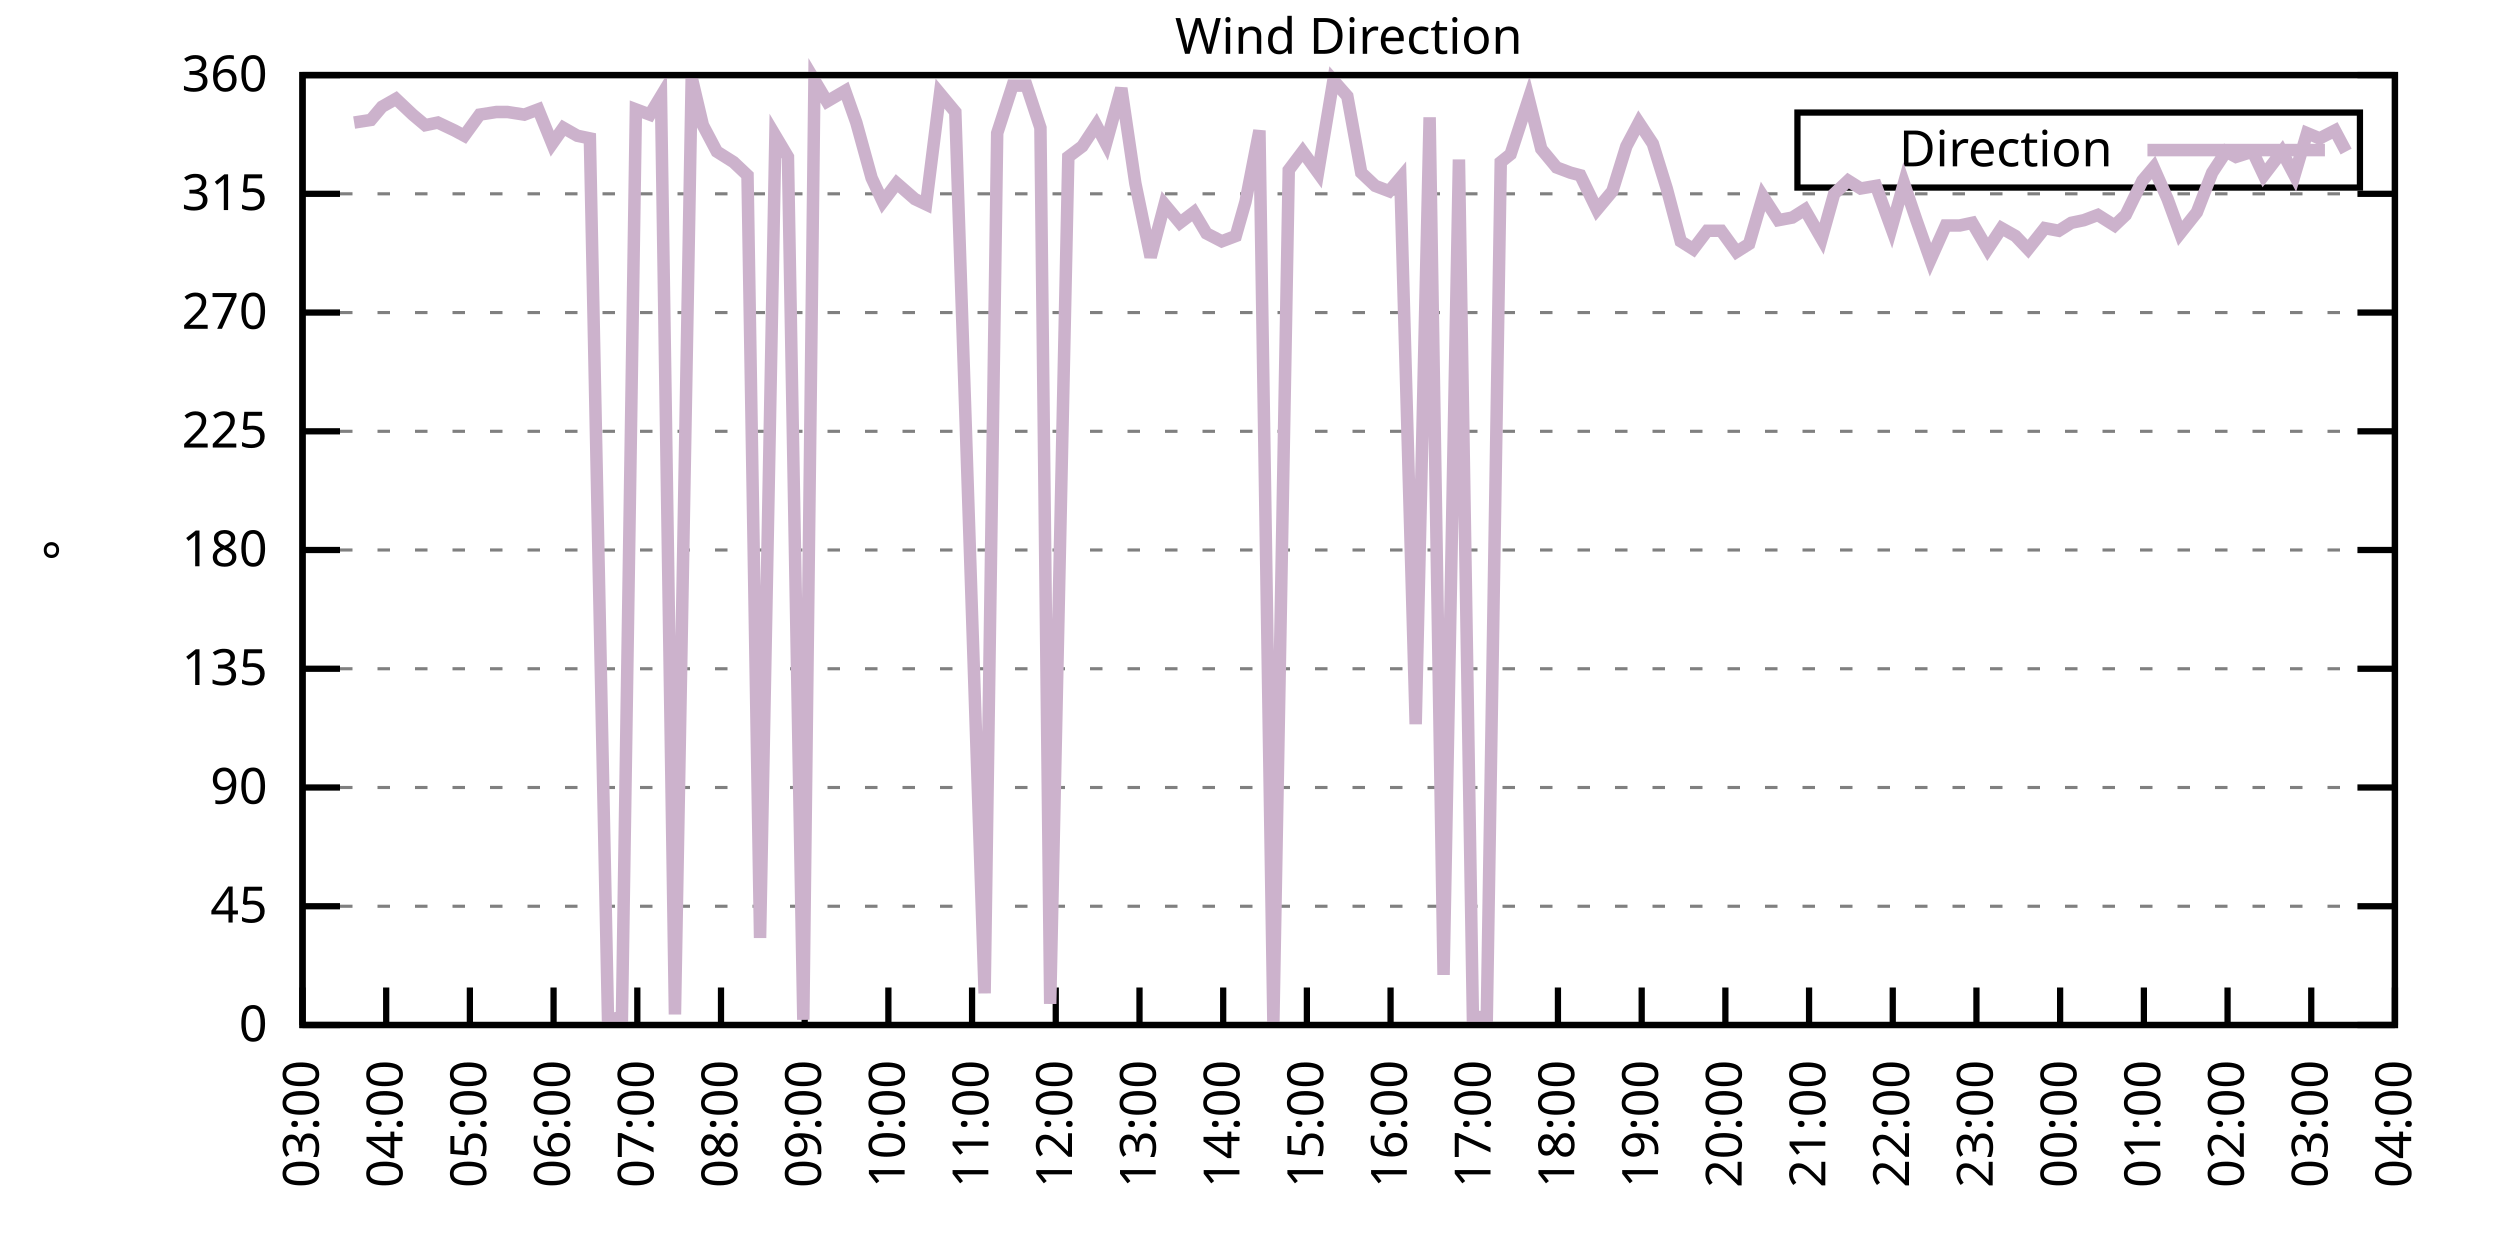
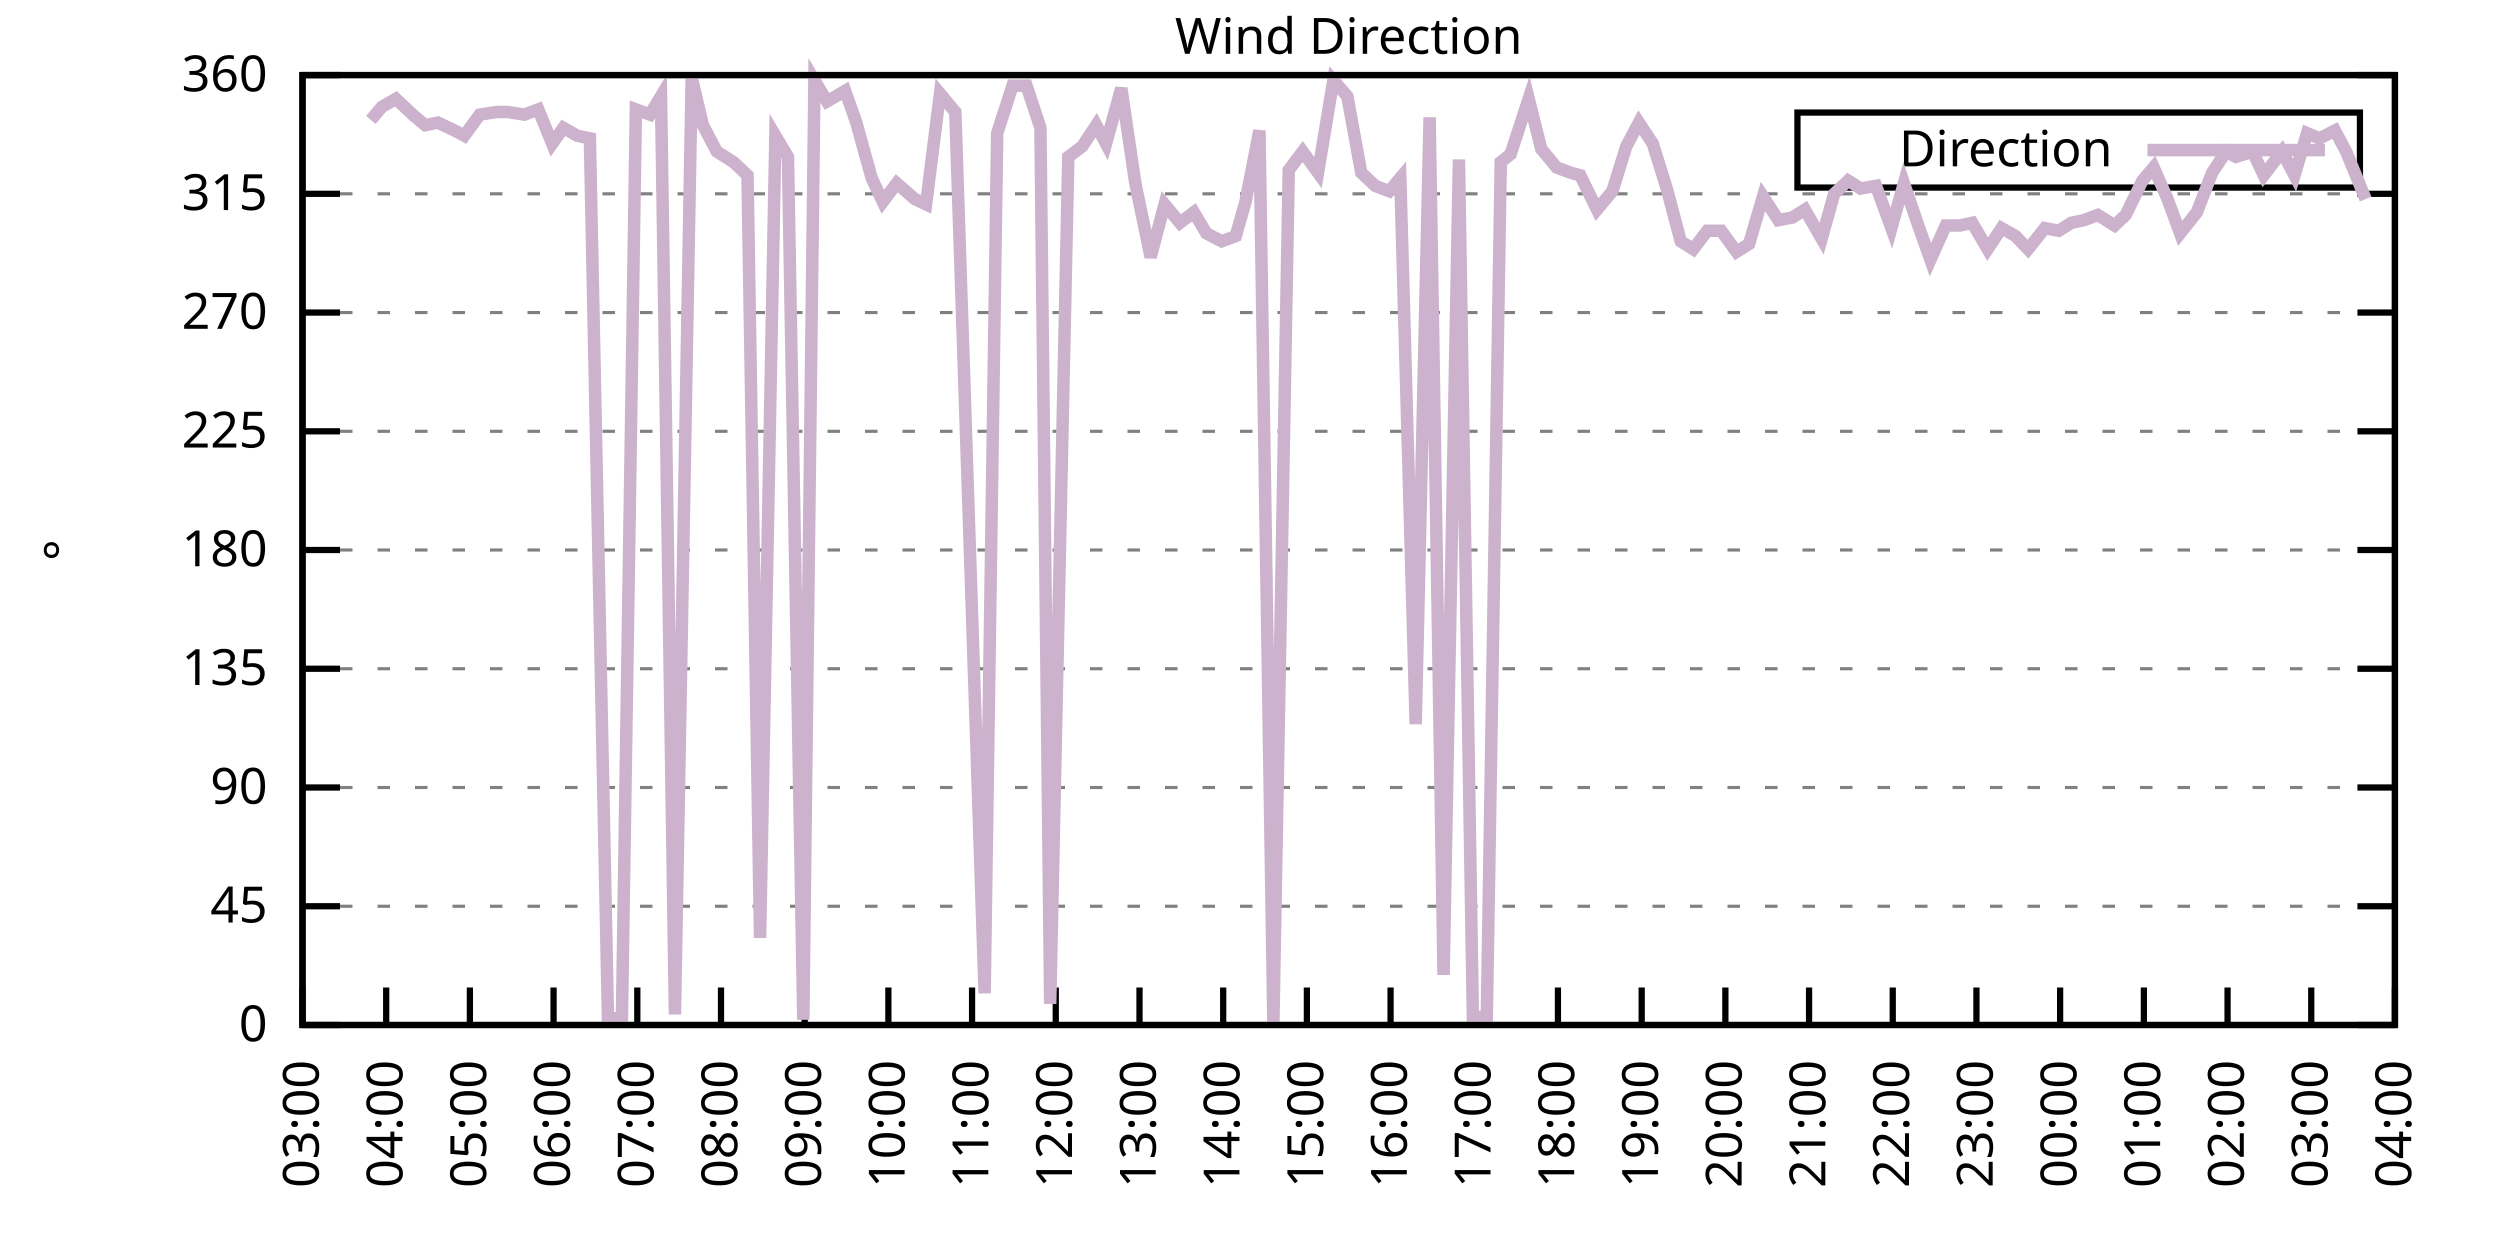
<svg xmlns="http://www.w3.org/2000/svg" xmlns:xlink="http://www.w3.org/1999/xlink" width="400" height="200" viewBox="0 0 400 200">
  <g id="gnuplot_canvas">
    <rect x="0" y="0" width="400" height="200" fill="none" />
    <defs>
      <circle id="gpDot" r="0.5" stroke-width="0.5" stroke="currentColor" />
      <path id="gpPt0" stroke-width="0.333" stroke="currentColor" d="M-1,0 h2 M0,-1 v2" />
      <path id="gpPt1" stroke-width="0.333" stroke="currentColor" d="M-1,-1 L1,1 M1,-1 L-1,1" />
      <path id="gpPt2" stroke-width="0.333" stroke="currentColor" d="M-1,0 L1,0 M0,-1 L0,1 M-1,-1 L1,1 M-1,1 L1,-1" />
      <rect id="gpPt3" stroke-width="0.333" stroke="currentColor" x="-1" y="-1" width="2" height="2" />
      <rect id="gpPt4" stroke-width="0.333" stroke="currentColor" fill="currentColor" x="-1" y="-1" width="2" height="2" />
      <circle id="gpPt5" stroke-width="0.333" stroke="currentColor" cx="0" cy="0" r="1" />
      <use xlink:href="#gpPt5" id="gpPt6" fill="currentColor" stroke="none" />
      <path id="gpPt7" stroke-width="0.333" stroke="currentColor" d="M0,-1.33 L-1.33,0.67 L1.33,0.67 z" />
      <use xlink:href="#gpPt7" id="gpPt8" fill="currentColor" stroke="none" />
      <use xlink:href="#gpPt7" id="gpPt9" stroke="currentColor" transform="rotate(180)" />
      <use xlink:href="#gpPt9" id="gpPt10" fill="currentColor" stroke="none" />
      <use xlink:href="#gpPt3" id="gpPt11" stroke="currentColor" transform="rotate(45)" />
      <use xlink:href="#gpPt11" id="gpPt12" fill="currentColor" stroke="none" />
      <path id="gpPt13" stroke-width="0.333" stroke="currentColor" d="M0,1.330 L1.265,0.411 L0.782,-1.067 L-0.782,-1.076 L-1.265,0.411 z" />
      <use xlink:href="#gpPt13" id="gpPt14" fill="currentColor" stroke="none" />
      <filter id="textbox" filterUnits="objectBoundingBox" x="0" y="0" height="1" width="1">
        <feFlood flood-color="white" flood-opacity="1" result="bgnd" />
        <feComposite in="SourceGraphic" in2="bgnd" operator="atop" />
      </filter>
      <filter id="greybox" filterUnits="objectBoundingBox" x="0" y="0" height="1" width="1">
        <feFlood flood-color="lightgrey" flood-opacity="1" result="grey" />
        <feComposite in="SourceGraphic" in2="grey" operator="atop" />
      </filter>
    </defs>
    <g fill="none" color="white" stroke="currentColor" stroke-width="1.00" stroke-linecap="butt" stroke-linejoin="miter">
</g>
    <g fill="none" color="black" stroke="currentColor" stroke-width="1.00" stroke-linecap="butt" stroke-linejoin="miter">
      <g stroke="none" shape-rendering="crispEdges">
        <polygon fill="rgb(255, 255, 255)" points="48.40,164.00 383.18,164.00 383.18,12.02 48.40,12.02 " />
      </g>
    </g>
    <g fill="none" color="black" stroke="currentColor" stroke-width="1.00" stroke-linecap="butt" stroke-linejoin="miter">
</g>
    <g fill="none" color="black" stroke="black" stroke-width="0.50" stroke-linecap="butt" stroke-linejoin="miter">
</g>
    <g fill="none" color="gray" stroke="currentColor" stroke-width="0.50" stroke-linecap="butt" stroke-linejoin="miter">
      <path stroke="gray" stroke-dasharray="2,4" class="gridline" d="M48.40,164.00 L383.19,164.00  " />
    </g>
    <g fill="none" color="gray" stroke="gray" stroke-width="1.00" stroke-linecap="butt" stroke-linejoin="miter">
</g>
    <g fill="none" color="black" stroke="currentColor" stroke-width="1.00" stroke-linecap="butt" stroke-linejoin="miter">
      <path stroke="black" d="M48.40,164.00 L54.40,164.00 M383.19,164.00 L377.19,164.00  " />
      <g transform="translate(42.80,166.60)" stroke="none" fill="black" font-family="Sans" font-size="8.00" text-anchor="end">
        <text>
          <tspan font-family="Sans"> 0</tspan>
        </text>
      </g>
    </g>
    <g fill="none" color="black" stroke="currentColor" stroke-width="1.00" stroke-linecap="butt" stroke-linejoin="miter">
</g>
    <g fill="none" color="black" stroke="black" stroke-width="0.50" stroke-linecap="butt" stroke-linejoin="miter">
</g>
    <g fill="none" color="gray" stroke="currentColor" stroke-width="0.50" stroke-linecap="butt" stroke-linejoin="miter">
      <path stroke="gray" stroke-dasharray="2,4" class="gridline" d="M48.40,145.00 L383.19,145.00  " />
    </g>
    <g fill="none" color="gray" stroke="gray" stroke-width="1.00" stroke-linecap="butt" stroke-linejoin="miter">
</g>
    <g fill="none" color="black" stroke="currentColor" stroke-width="1.00" stroke-linecap="butt" stroke-linejoin="miter">
      <path stroke="black" d="M48.40,145.00 L54.40,145.00 M383.19,145.00 L377.19,145.00  " />
      <g transform="translate(42.80,147.60)" stroke="none" fill="black" font-family="Sans" font-size="8.00" text-anchor="end">
        <text>
          <tspan font-family="Sans"> 45</tspan>
        </text>
      </g>
    </g>
    <g fill="none" color="black" stroke="currentColor" stroke-width="1.00" stroke-linecap="butt" stroke-linejoin="miter">
</g>
    <g fill="none" color="black" stroke="black" stroke-width="0.50" stroke-linecap="butt" stroke-linejoin="miter">
</g>
    <g fill="none" color="gray" stroke="currentColor" stroke-width="0.50" stroke-linecap="butt" stroke-linejoin="miter">
      <path stroke="gray" stroke-dasharray="2,4" class="gridline" d="M48.40,126.00 L383.19,126.00  " />
    </g>
    <g fill="none" color="gray" stroke="gray" stroke-width="1.00" stroke-linecap="butt" stroke-linejoin="miter">
</g>
    <g fill="none" color="black" stroke="currentColor" stroke-width="1.00" stroke-linecap="butt" stroke-linejoin="miter">
      <path stroke="black" d="M48.40,126.00 L54.40,126.00 M383.19,126.00 L377.19,126.00  " />
      <g transform="translate(42.80,128.60)" stroke="none" fill="black" font-family="Sans" font-size="8.00" text-anchor="end">
        <text>
          <tspan font-family="Sans"> 90</tspan>
        </text>
      </g>
    </g>
    <g fill="none" color="black" stroke="currentColor" stroke-width="1.00" stroke-linecap="butt" stroke-linejoin="miter">
</g>
    <g fill="none" color="black" stroke="black" stroke-width="0.50" stroke-linecap="butt" stroke-linejoin="miter">
</g>
    <g fill="none" color="gray" stroke="currentColor" stroke-width="0.50" stroke-linecap="butt" stroke-linejoin="miter">
      <path stroke="gray" stroke-dasharray="2,4" class="gridline" d="M48.40,107.00 L383.19,107.00  " />
    </g>
    <g fill="none" color="gray" stroke="gray" stroke-width="1.00" stroke-linecap="butt" stroke-linejoin="miter">
</g>
    <g fill="none" color="black" stroke="currentColor" stroke-width="1.00" stroke-linecap="butt" stroke-linejoin="miter">
      <path stroke="black" d="M48.40,107.00 L54.40,107.00 M383.19,107.00 L377.19,107.00  " />
      <g transform="translate(42.80,109.60)" stroke="none" fill="black" font-family="Sans" font-size="8.00" text-anchor="end">
        <text>
          <tspan font-family="Sans"> 135</tspan>
        </text>
      </g>
    </g>
    <g fill="none" color="black" stroke="currentColor" stroke-width="1.00" stroke-linecap="butt" stroke-linejoin="miter">
</g>
    <g fill="none" color="black" stroke="black" stroke-width="0.50" stroke-linecap="butt" stroke-linejoin="miter">
</g>
    <g fill="none" color="gray" stroke="currentColor" stroke-width="0.50" stroke-linecap="butt" stroke-linejoin="miter">
      <path stroke="gray" stroke-dasharray="2,4" class="gridline" d="M48.40,88.00 L383.19,88.00  " />
    </g>
    <g fill="none" color="gray" stroke="gray" stroke-width="1.00" stroke-linecap="butt" stroke-linejoin="miter">
</g>
    <g fill="none" color="black" stroke="currentColor" stroke-width="1.00" stroke-linecap="butt" stroke-linejoin="miter">
      <path stroke="black" d="M48.40,88.00 L54.40,88.00 M383.19,88.00 L377.19,88.00  " />
      <g transform="translate(42.80,90.60)" stroke="none" fill="black" font-family="Sans" font-size="8.00" text-anchor="end">
        <text>
          <tspan font-family="Sans"> 180</tspan>
        </text>
      </g>
    </g>
    <g fill="none" color="black" stroke="currentColor" stroke-width="1.00" stroke-linecap="butt" stroke-linejoin="miter">
</g>
    <g fill="none" color="black" stroke="black" stroke-width="0.50" stroke-linecap="butt" stroke-linejoin="miter">
</g>
    <g fill="none" color="gray" stroke="currentColor" stroke-width="0.50" stroke-linecap="butt" stroke-linejoin="miter">
      <path stroke="gray" stroke-dasharray="2,4" class="gridline" d="M48.40,69.01 L383.19,69.01  " />
    </g>
    <g fill="none" color="gray" stroke="gray" stroke-width="1.00" stroke-linecap="butt" stroke-linejoin="miter">
</g>
    <g fill="none" color="black" stroke="currentColor" stroke-width="1.00" stroke-linecap="butt" stroke-linejoin="miter">
      <path stroke="black" d="M48.40,69.01 L54.40,69.01 M383.19,69.01 L377.19,69.01  " />
      <g transform="translate(42.80,71.61)" stroke="none" fill="black" font-family="Sans" font-size="8.00" text-anchor="end">
        <text>
          <tspan font-family="Sans"> 225</tspan>
        </text>
      </g>
    </g>
    <g fill="none" color="black" stroke="currentColor" stroke-width="1.00" stroke-linecap="butt" stroke-linejoin="miter">
</g>
    <g fill="none" color="black" stroke="black" stroke-width="0.50" stroke-linecap="butt" stroke-linejoin="miter">
</g>
    <g fill="none" color="gray" stroke="currentColor" stroke-width="0.50" stroke-linecap="butt" stroke-linejoin="miter">
      <path stroke="gray" stroke-dasharray="2,4" class="gridline" d="M48.40,50.01 L383.19,50.01  " />
    </g>
    <g fill="none" color="gray" stroke="gray" stroke-width="1.00" stroke-linecap="butt" stroke-linejoin="miter">
</g>
    <g fill="none" color="black" stroke="currentColor" stroke-width="1.00" stroke-linecap="butt" stroke-linejoin="miter">
      <path stroke="black" d="M48.40,50.01 L54.40,50.01 M383.19,50.01 L377.19,50.01  " />
      <g transform="translate(42.80,52.61)" stroke="none" fill="black" font-family="Sans" font-size="8.00" text-anchor="end">
        <text>
          <tspan font-family="Sans"> 270</tspan>
        </text>
      </g>
    </g>
    <g fill="none" color="black" stroke="currentColor" stroke-width="1.00" stroke-linecap="butt" stroke-linejoin="miter">
</g>
    <g fill="none" color="black" stroke="black" stroke-width="0.50" stroke-linecap="butt" stroke-linejoin="miter">
</g>
    <g fill="none" color="gray" stroke="currentColor" stroke-width="0.50" stroke-linecap="butt" stroke-linejoin="miter">
      <path stroke="gray" stroke-dasharray="2,4" class="gridline" d="M48.40,31.01 L383.19,31.01  " />
    </g>
    <g fill="none" color="gray" stroke="gray" stroke-width="1.00" stroke-linecap="butt" stroke-linejoin="miter">
</g>
    <g fill="none" color="black" stroke="currentColor" stroke-width="1.00" stroke-linecap="butt" stroke-linejoin="miter">
      <path stroke="black" d="M48.40,31.01 L54.40,31.01 M383.19,31.01 L377.19,31.01  " />
      <g transform="translate(42.80,33.61)" stroke="none" fill="black" font-family="Sans" font-size="8.00" text-anchor="end">
        <text>
          <tspan font-family="Sans"> 315</tspan>
        </text>
      </g>
    </g>
    <g fill="none" color="black" stroke="currentColor" stroke-width="1.00" stroke-linecap="butt" stroke-linejoin="miter">
</g>
    <g fill="none" color="black" stroke="black" stroke-width="0.50" stroke-linecap="butt" stroke-linejoin="miter">
</g>
    <g fill="none" color="gray" stroke="currentColor" stroke-width="0.50" stroke-linecap="butt" stroke-linejoin="miter">
      <path stroke="gray" stroke-dasharray="2,4" class="gridline" d="M48.40,12.01 L383.19,12.01  " />
    </g>
    <g fill="none" color="gray" stroke="gray" stroke-width="1.00" stroke-linecap="butt" stroke-linejoin="miter">
</g>
    <g fill="none" color="black" stroke="currentColor" stroke-width="1.00" stroke-linecap="butt" stroke-linejoin="miter">
      <path stroke="black" d="M48.40,12.01 L54.40,12.01 M383.19,12.01 L377.19,12.01  " />
      <g transform="translate(42.80,14.61)" stroke="none" fill="black" font-family="Sans" font-size="8.00" text-anchor="end">
        <text>
          <tspan font-family="Sans"> 360</tspan>
        </text>
      </g>
    </g>
    <g fill="none" color="black" stroke="currentColor" stroke-width="1.00" stroke-linecap="butt" stroke-linejoin="miter">
      <path stroke="black" d="M48.40,164.00 L48.40,158.00  " />
      <g transform="translate(51.00,169.60) rotate(270.00)" stroke="none" fill="black" font-family="Sans" font-size="8.00" text-anchor="end">
        <text>
          <tspan font-family="Sans">03:00</tspan>
        </text>
      </g>
    </g>
    <g fill="none" color="black" stroke="currentColor" stroke-width="1.00" stroke-linecap="butt" stroke-linejoin="miter">
      <path stroke="black" d="M61.79,164.00 L61.79,158.00  " />
      <g transform="translate(64.39,169.60) rotate(270.00)" stroke="none" fill="black" font-family="Sans" font-size="8.00" text-anchor="end">
        <text>
          <tspan font-family="Sans">04:00</tspan>
        </text>
      </g>
    </g>
    <g fill="none" color="black" stroke="currentColor" stroke-width="1.00" stroke-linecap="butt" stroke-linejoin="miter">
      <path stroke="black" d="M75.18,164.00 L75.18,158.00  " />
      <g transform="translate(77.78,169.60) rotate(270.00)" stroke="none" fill="black" font-family="Sans" font-size="8.00" text-anchor="end">
        <text>
          <tspan font-family="Sans">05:00</tspan>
        </text>
      </g>
    </g>
    <g fill="none" color="black" stroke="currentColor" stroke-width="1.00" stroke-linecap="butt" stroke-linejoin="miter">
      <path stroke="black" d="M88.57,164.00 L88.57,158.00  " />
      <g transform="translate(91.17,169.60) rotate(270.00)" stroke="none" fill="black" font-family="Sans" font-size="8.00" text-anchor="end">
        <text>
          <tspan font-family="Sans">06:00</tspan>
        </text>
      </g>
    </g>
    <g fill="none" color="black" stroke="currentColor" stroke-width="1.00" stroke-linecap="butt" stroke-linejoin="miter">
      <path stroke="black" d="M101.97,164.00 L101.97,158.00  " />
      <g transform="translate(104.57,169.60) rotate(270.00)" stroke="none" fill="black" font-family="Sans" font-size="8.00" text-anchor="end">
        <text>
          <tspan font-family="Sans">07:00</tspan>
        </text>
      </g>
    </g>
    <g fill="none" color="black" stroke="currentColor" stroke-width="1.00" stroke-linecap="butt" stroke-linejoin="miter">
      <path stroke="black" d="M115.36,164.00 L115.36,158.00  " />
      <g transform="translate(117.96,169.60) rotate(270.00)" stroke="none" fill="black" font-family="Sans" font-size="8.00" text-anchor="end">
        <text>
          <tspan font-family="Sans">08:00</tspan>
        </text>
      </g>
    </g>
    <g fill="none" color="black" stroke="currentColor" stroke-width="1.00" stroke-linecap="butt" stroke-linejoin="miter">
      <path stroke="black" d="M128.75,164.00 L128.75,158.00  " />
      <g transform="translate(131.35,169.60) rotate(270.00)" stroke="none" fill="black" font-family="Sans" font-size="8.00" text-anchor="end">
        <text>
          <tspan font-family="Sans">09:00</tspan>
        </text>
      </g>
    </g>
    <g fill="none" color="black" stroke="currentColor" stroke-width="1.00" stroke-linecap="butt" stroke-linejoin="miter">
      <path stroke="black" d="M142.14,164.00 L142.14,158.00  " />
      <g transform="translate(144.74,169.60) rotate(270.00)" stroke="none" fill="black" font-family="Sans" font-size="8.00" text-anchor="end">
        <text>
          <tspan font-family="Sans">10:00</tspan>
        </text>
      </g>
    </g>
    <g fill="none" color="black" stroke="currentColor" stroke-width="1.00" stroke-linecap="butt" stroke-linejoin="miter">
      <path stroke="black" d="M155.53,164.00 L155.53,158.00  " />
      <g transform="translate(158.13,169.60) rotate(270.00)" stroke="none" fill="black" font-family="Sans" font-size="8.00" text-anchor="end">
        <text>
          <tspan font-family="Sans">11:00</tspan>
        </text>
      </g>
    </g>
    <g fill="none" color="black" stroke="currentColor" stroke-width="1.00" stroke-linecap="butt" stroke-linejoin="miter">
      <path stroke="black" d="M168.92,164.00 L168.92,158.00  " />
      <g transform="translate(171.52,169.60) rotate(270.00)" stroke="none" fill="black" font-family="Sans" font-size="8.00" text-anchor="end">
        <text>
          <tspan font-family="Sans">12:00</tspan>
        </text>
      </g>
    </g>
    <g fill="none" color="black" stroke="currentColor" stroke-width="1.00" stroke-linecap="butt" stroke-linejoin="miter">
      <path stroke="black" d="M182.32,164.00 L182.32,158.00  " />
      <g transform="translate(184.92,169.60) rotate(270.00)" stroke="none" fill="black" font-family="Sans" font-size="8.00" text-anchor="end">
        <text>
          <tspan font-family="Sans">13:00</tspan>
        </text>
      </g>
    </g>
    <g fill="none" color="black" stroke="currentColor" stroke-width="1.00" stroke-linecap="butt" stroke-linejoin="miter">
      <path stroke="black" d="M195.71,164.00 L195.71,158.00  " />
      <g transform="translate(198.31,169.60) rotate(270.00)" stroke="none" fill="black" font-family="Sans" font-size="8.00" text-anchor="end">
        <text>
          <tspan font-family="Sans">14:00</tspan>
        </text>
      </g>
    </g>
    <g fill="none" color="black" stroke="currentColor" stroke-width="1.00" stroke-linecap="butt" stroke-linejoin="miter">
      <path stroke="black" d="M209.10,164.00 L209.10,158.00  " />
      <g transform="translate(211.70,169.60) rotate(270.00)" stroke="none" fill="black" font-family="Sans" font-size="8.00" text-anchor="end">
        <text>
          <tspan font-family="Sans">15:00</tspan>
        </text>
      </g>
    </g>
    <g fill="none" color="black" stroke="currentColor" stroke-width="1.00" stroke-linecap="butt" stroke-linejoin="miter">
      <path stroke="black" d="M222.49,164.00 L222.49,158.00  " />
      <g transform="translate(225.09,169.60) rotate(270.00)" stroke="none" fill="black" font-family="Sans" font-size="8.00" text-anchor="end">
        <text>
          <tspan font-family="Sans">16:00</tspan>
        </text>
      </g>
    </g>
    <g fill="none" color="black" stroke="currentColor" stroke-width="1.00" stroke-linecap="butt" stroke-linejoin="miter">
      <path stroke="black" d="M235.88,164.00 L235.88,158.00  " />
      <g transform="translate(238.48,169.60) rotate(270.00)" stroke="none" fill="black" font-family="Sans" font-size="8.00" text-anchor="end">
        <text>
          <tspan font-family="Sans">17:00</tspan>
        </text>
      </g>
    </g>
    <g fill="none" color="black" stroke="currentColor" stroke-width="1.00" stroke-linecap="butt" stroke-linejoin="miter">
      <path stroke="black" d="M249.27,164.00 L249.27,158.00  " />
      <g transform="translate(251.87,169.60) rotate(270.00)" stroke="none" fill="black" font-family="Sans" font-size="8.00" text-anchor="end">
        <text>
          <tspan font-family="Sans">18:00</tspan>
        </text>
      </g>
    </g>
    <g fill="none" color="black" stroke="currentColor" stroke-width="1.00" stroke-linecap="butt" stroke-linejoin="miter">
      <path stroke="black" d="M262.67,164.00 L262.67,158.00  " />
      <g transform="translate(265.27,169.60) rotate(270.00)" stroke="none" fill="black" font-family="Sans" font-size="8.00" text-anchor="end">
        <text>
          <tspan font-family="Sans">19:00</tspan>
        </text>
      </g>
    </g>
    <g fill="none" color="black" stroke="currentColor" stroke-width="1.00" stroke-linecap="butt" stroke-linejoin="miter">
      <path stroke="black" d="M276.06,164.00 L276.06,158.00  " />
      <g transform="translate(278.66,169.60) rotate(270.00)" stroke="none" fill="black" font-family="Sans" font-size="8.00" text-anchor="end">
        <text>
          <tspan font-family="Sans">20:00</tspan>
        </text>
      </g>
    </g>
    <g fill="none" color="black" stroke="currentColor" stroke-width="1.00" stroke-linecap="butt" stroke-linejoin="miter">
      <path stroke="black" d="M289.45,164.00 L289.45,158.00  " />
      <g transform="translate(292.05,169.60) rotate(270.00)" stroke="none" fill="black" font-family="Sans" font-size="8.00" text-anchor="end">
        <text>
          <tspan font-family="Sans">21:00</tspan>
        </text>
      </g>
    </g>
    <g fill="none" color="black" stroke="currentColor" stroke-width="1.00" stroke-linecap="butt" stroke-linejoin="miter">
      <path stroke="black" d="M302.84,164.00 L302.84,158.00  " />
      <g transform="translate(305.44,169.60) rotate(270.00)" stroke="none" fill="black" font-family="Sans" font-size="8.00" text-anchor="end">
        <text>
          <tspan font-family="Sans">22:00</tspan>
        </text>
      </g>
    </g>
    <g fill="none" color="black" stroke="currentColor" stroke-width="1.00" stroke-linecap="butt" stroke-linejoin="miter">
      <path stroke="black" d="M316.23,164.00 L316.23,158.00  " />
      <g transform="translate(318.83,169.60) rotate(270.00)" stroke="none" fill="black" font-family="Sans" font-size="8.00" text-anchor="end">
        <text>
          <tspan font-family="Sans">23:00</tspan>
        </text>
      </g>
    </g>
    <g fill="none" color="black" stroke="currentColor" stroke-width="1.00" stroke-linecap="butt" stroke-linejoin="miter">
      <path stroke="black" d="M329.62,164.00 L329.62,158.00  " />
      <g transform="translate(332.22,169.60) rotate(270.00)" stroke="none" fill="black" font-family="Sans" font-size="8.00" text-anchor="end">
        <text>
          <tspan font-family="Sans">00:00</tspan>
        </text>
      </g>
    </g>
    <g fill="none" color="black" stroke="currentColor" stroke-width="1.00" stroke-linecap="butt" stroke-linejoin="miter">
      <path stroke="black" d="M343.02,164.00 L343.02,158.00  " />
      <g transform="translate(345.62,169.60) rotate(270.00)" stroke="none" fill="black" font-family="Sans" font-size="8.00" text-anchor="end">
        <text>
          <tspan font-family="Sans">01:00</tspan>
        </text>
      </g>
    </g>
    <g fill="none" color="black" stroke="currentColor" stroke-width="1.00" stroke-linecap="butt" stroke-linejoin="miter">
      <path stroke="black" d="M356.41,164.00 L356.41,158.00  " />
      <g transform="translate(359.01,169.60) rotate(270.00)" stroke="none" fill="black" font-family="Sans" font-size="8.00" text-anchor="end">
        <text>
          <tspan font-family="Sans">02:00</tspan>
        </text>
      </g>
    </g>
    <g fill="none" color="black" stroke="currentColor" stroke-width="1.00" stroke-linecap="butt" stroke-linejoin="miter">
      <path stroke="black" d="M369.80,164.00 L369.80,158.00  " />
      <g transform="translate(372.40,169.60) rotate(270.00)" stroke="none" fill="black" font-family="Sans" font-size="8.00" text-anchor="end">
        <text>
          <tspan font-family="Sans">03:00</tspan>
        </text>
      </g>
    </g>
    <g fill="none" color="black" stroke="currentColor" stroke-width="1.00" stroke-linecap="butt" stroke-linejoin="miter">
      <path stroke="black" d="M383.19,164.00 L383.19,158.00  " />
      <g transform="translate(385.79,169.60) rotate(270.00)" stroke="none" fill="black" font-family="Sans" font-size="8.00" text-anchor="end">
        <text>
          <tspan font-family="Sans">04:00</tspan>
        </text>
      </g>
    </g>
    <g fill="none" color="black" stroke="currentColor" stroke-width="1.00" stroke-linecap="butt" stroke-linejoin="miter">
</g>
    <g fill="none" color="black" stroke="currentColor" stroke-width="1.00" stroke-linecap="butt" stroke-linejoin="miter">
      <path stroke="black" d="M48.40,12.01 L48.40,164.00 L383.19,164.00 L383.19,12.01 L48.40,12.01 Z  " />
    </g>
    <g fill="none" color="black" stroke="currentColor" stroke-width="1.00" stroke-linecap="butt" stroke-linejoin="miter">
</g>
    <g fill="none" color="black" stroke="currentColor" stroke-width="1.00" stroke-linecap="butt" stroke-linejoin="miter">
      <path stroke="black" d="M287.59,30.01 L287.59,18.01 L377.59,18.01 L377.59,30.01 L287.59,30.01 Z  " />
    </g>
    <g id="Wind_direction_plot_1">
      <g fill="none" color="white" stroke="black" stroke-width="2.00" stroke-linecap="butt" stroke-linejoin="miter">
</g>
      <g fill="none" color="black" stroke="currentColor" stroke-width="2.00" stroke-linecap="butt" stroke-linejoin="miter">
        <g transform="translate(337.99,26.61)" stroke="none" fill="black" font-family="Sans" font-size="8.00" text-anchor="end">
          <text>
            <tspan font-family="Sans">Direction</tspan>
          </text>
        </g>
      </g>
      <g fill="none" color="black" stroke="currentColor" stroke-width="2.00" stroke-linecap="butt" stroke-linejoin="miter">
-         <path stroke="rgb(204, 178, 204)" d="M343.59,24.01 L371.99,24.01 M56.66,19.61 L59.34,19.19 L61.12,17.08 L63.35,15.81 L66.03,18.34 L68.04,20.03   L70.05,19.61 L72.73,20.88 L74.29,21.72 L76.75,18.34 L79.42,17.92 L81.21,17.92 L83.89,18.34 L86.12,17.50   L88.35,22.99 L90.14,20.45 L92.37,21.72 L94.38,22.14 L97.28,163.16 L99.51,162.73 L101.74,17.50 L103.98,18.34   L105.76,15.39 L107.99,162.31 L110.67,12.43 L112.46,20.03 L114.69,24.25 L117.37,25.94 L119.60,28.05 L121.61,150.07   L124.06,21.72 L126.07,25.10 L128.53,163.16 L130.31,12.85 L132.32,16.23 L135.22,14.54 L137.01,19.61 L139.46,28.48   L141.25,32.28 L143.48,29.32 L146.38,31.85 L148.17,32.70 L150.40,14.97 L152.85,17.92 L157.54,158.93 L159.55,21.30   L162.01,13.70 L164.24,13.70 L166.47,20.45 L168.03,160.62 L170.93,25.10 L173.17,23.41 L175.40,20.03 L176.96,22.99   L179.41,14.12 L181.65,29.32 L184.10,41.14 L186.33,32.70 L188.79,35.65 L191.02,33.96 L193.03,37.34 L195.48,38.61   L197.72,37.76 L199.28,32.28 L201.51,20.88 L203.74,163.58 L206.20,27.21 L208.43,24.25 L210.88,27.63 L213.34,12.85   L215.57,15.39 L217.80,27.63 L220.04,29.74 L222.27,30.59 L224.05,28.48 L226.51,115.87 L228.74,18.77 L230.97,155.98   L233.43,25.52 L235.66,162.73 L237.89,162.73 L240.12,25.94 L241.69,24.68 L244.59,15.81 L246.60,23.83 L249.05,26.79   L251.28,27.63 L252.85,28.05 L255.52,33.54 L257.98,30.59 L260.21,23.41 L262.22,19.61 L264.45,22.99 L266.68,30.16   L268.92,38.61 L270.92,39.87 L273.16,36.92 L275.39,36.92 L277.84,40.30 L279.85,39.03 L282.08,31.43 L284.54,35.23   L286.77,34.81 L288.78,33.54 L291.46,38.19 L293.47,31.01 L295.70,28.90 L297.71,30.16 L300.16,29.74 L302.62,36.50   L304.63,29.32 L306.63,35.23 L308.87,41.56 L311.32,36.08 L313.55,36.08 L315.56,35.65 L318.02,39.87 L320.25,36.50   L322.48,37.76 L324.49,39.87 L327.17,36.50 L329.40,36.92 L331.41,35.65 L333.42,35.23 L335.65,34.39 L338.33,36.08   L340.11,34.39 L342.79,28.90 L344.58,26.79 L346.81,31.85 L348.82,37.34 L351.50,33.96 L353.95,27.63 L356.18,24.25   L357.75,25.10 L360.42,24.25 L362.21,28.05 L365.11,24.25 L367.12,28.05 L369.13,21.30 L371.14,22.14 L373.59,20.88   L375.38,24.25  " />
+         <path stroke="rgb(204, 178, 204)" d="M343.59,24.01 L371.99,24.01 M59.34,19.19 L61.12,17.08 L63.35,15.81 L66.03,18.34 L68.04,20.03 L70.05,19.61   L72.73,20.88 L74.29,21.72 L76.75,18.34 L79.42,17.92 L81.21,17.92 L83.89,18.34 L86.12,17.50 L88.35,22.99   L90.14,20.45 L92.37,21.72 L94.38,22.14 L97.28,163.16 L99.51,162.73 L101.74,17.50 L103.98,18.34 L105.76,15.39   L107.99,162.31 L110.67,12.43 L112.46,20.03 L114.69,24.25 L117.37,25.94 L119.60,28.05 L121.61,150.07 L124.06,21.72   L126.07,25.10 L128.53,163.16 L130.31,12.85 L132.32,16.23 L135.22,14.54 L137.01,19.61 L139.46,28.48 L141.25,32.28   L143.48,29.32 L146.38,31.85 L148.17,32.70 L150.40,14.97 L152.85,17.92 L157.54,158.93 L159.55,21.30 L162.01,13.70   L164.24,13.70 L166.47,20.45 L168.03,160.62 L170.93,25.10 L173.17,23.41 L175.40,20.03 L176.96,22.99 L179.41,14.12   L181.65,29.32 L184.10,41.14 L186.33,32.70 L188.79,35.65 L191.02,33.96 L193.03,37.34 L195.48,38.61 L197.72,37.76   L199.28,32.28 L201.51,20.88 L203.74,163.58 L206.20,27.21 L208.43,24.25 L210.88,27.63 L213.34,12.85 L215.57,15.39   L217.80,27.63 L220.04,29.74 L222.27,30.59 L224.05,28.48 L226.51,115.87 L228.74,18.77 L230.97,155.98 L233.43,25.52   L235.66,162.73 L237.89,162.73 L240.12,25.94 L241.69,24.68 L244.59,15.81 L246.60,23.83 L249.05,26.79 L251.28,27.63   L252.85,28.05 L255.52,33.54 L257.98,30.59 L260.21,23.41 L262.22,19.61 L264.45,22.99 L266.68,30.16 L268.92,38.61   L270.92,39.87 L273.16,36.92 L275.39,36.92 L277.84,40.30 L279.85,39.03 L282.08,31.43 L284.54,35.23 L286.77,34.81   L288.78,33.54 L291.46,38.19 L293.47,31.01 L295.70,28.90 L297.71,30.16 L300.16,29.74 L302.62,36.50 L304.63,29.32   L306.63,35.23 L308.87,41.56 L311.32,36.08 L313.55,36.08 L315.56,35.65 L318.02,39.87 L320.25,36.50 L322.48,37.76   L324.49,39.87 L327.17,36.50 L329.40,36.92 L331.41,35.65 L333.42,35.23 L335.65,34.39 L338.33,36.08 L340.11,34.39   L342.79,28.90 L344.58,26.79 L346.81,31.85 L348.82,37.34 L351.50,33.96 L353.95,27.63 L356.18,24.25 L357.75,25.10   L360.42,24.25 L362.21,28.05 L365.11,24.25 L367.12,28.05 L369.13,21.30 L371.14,22.14 L373.59,20.88 L375.38,24.25   L378.50,31.85  " />
      </g>
    </g>
    <g fill="none" color="black" stroke="currentColor" stroke-width="2.00" stroke-linecap="butt" stroke-linejoin="miter">
</g>
    <g fill="none" color="black" stroke="black" stroke-width="1.00" stroke-linecap="butt" stroke-linejoin="miter">
</g>
    <g fill="none" color="black" stroke="currentColor" stroke-width="1.00" stroke-linecap="butt" stroke-linejoin="miter">
      <path stroke="black" d="M48.40,12.01 L48.40,164.00 L383.19,164.00 L383.19,12.01 L48.40,12.01 Z  " />
      <g transform="translate(12.80,88.01) rotate(270.00)" stroke="none" fill="black" font-family="Sans" font-size="8.00" text-anchor="middle">
        <text>
          <tspan font-family="Sans">°</tspan>
        </text>
      </g>
    </g>
    <g fill="none" color="black" stroke="currentColor" stroke-width="1.00" stroke-linecap="butt" stroke-linejoin="miter">
</g>
    <g fill="none" color="black" stroke="currentColor" stroke-width="1.00" stroke-linecap="butt" stroke-linejoin="miter">
      <g transform="translate(215.79,8.61)" stroke="none" fill="black" font-family="Sans" font-size="8.00" text-anchor="middle">
        <text>
          <tspan font-family="Sans">Wind Direction</tspan>
        </text>
      </g>
    </g>
    <g fill="none" color="black" stroke="currentColor" stroke-width="1.00" stroke-linecap="butt" stroke-linejoin="miter">
</g>
  </g>
</svg>
